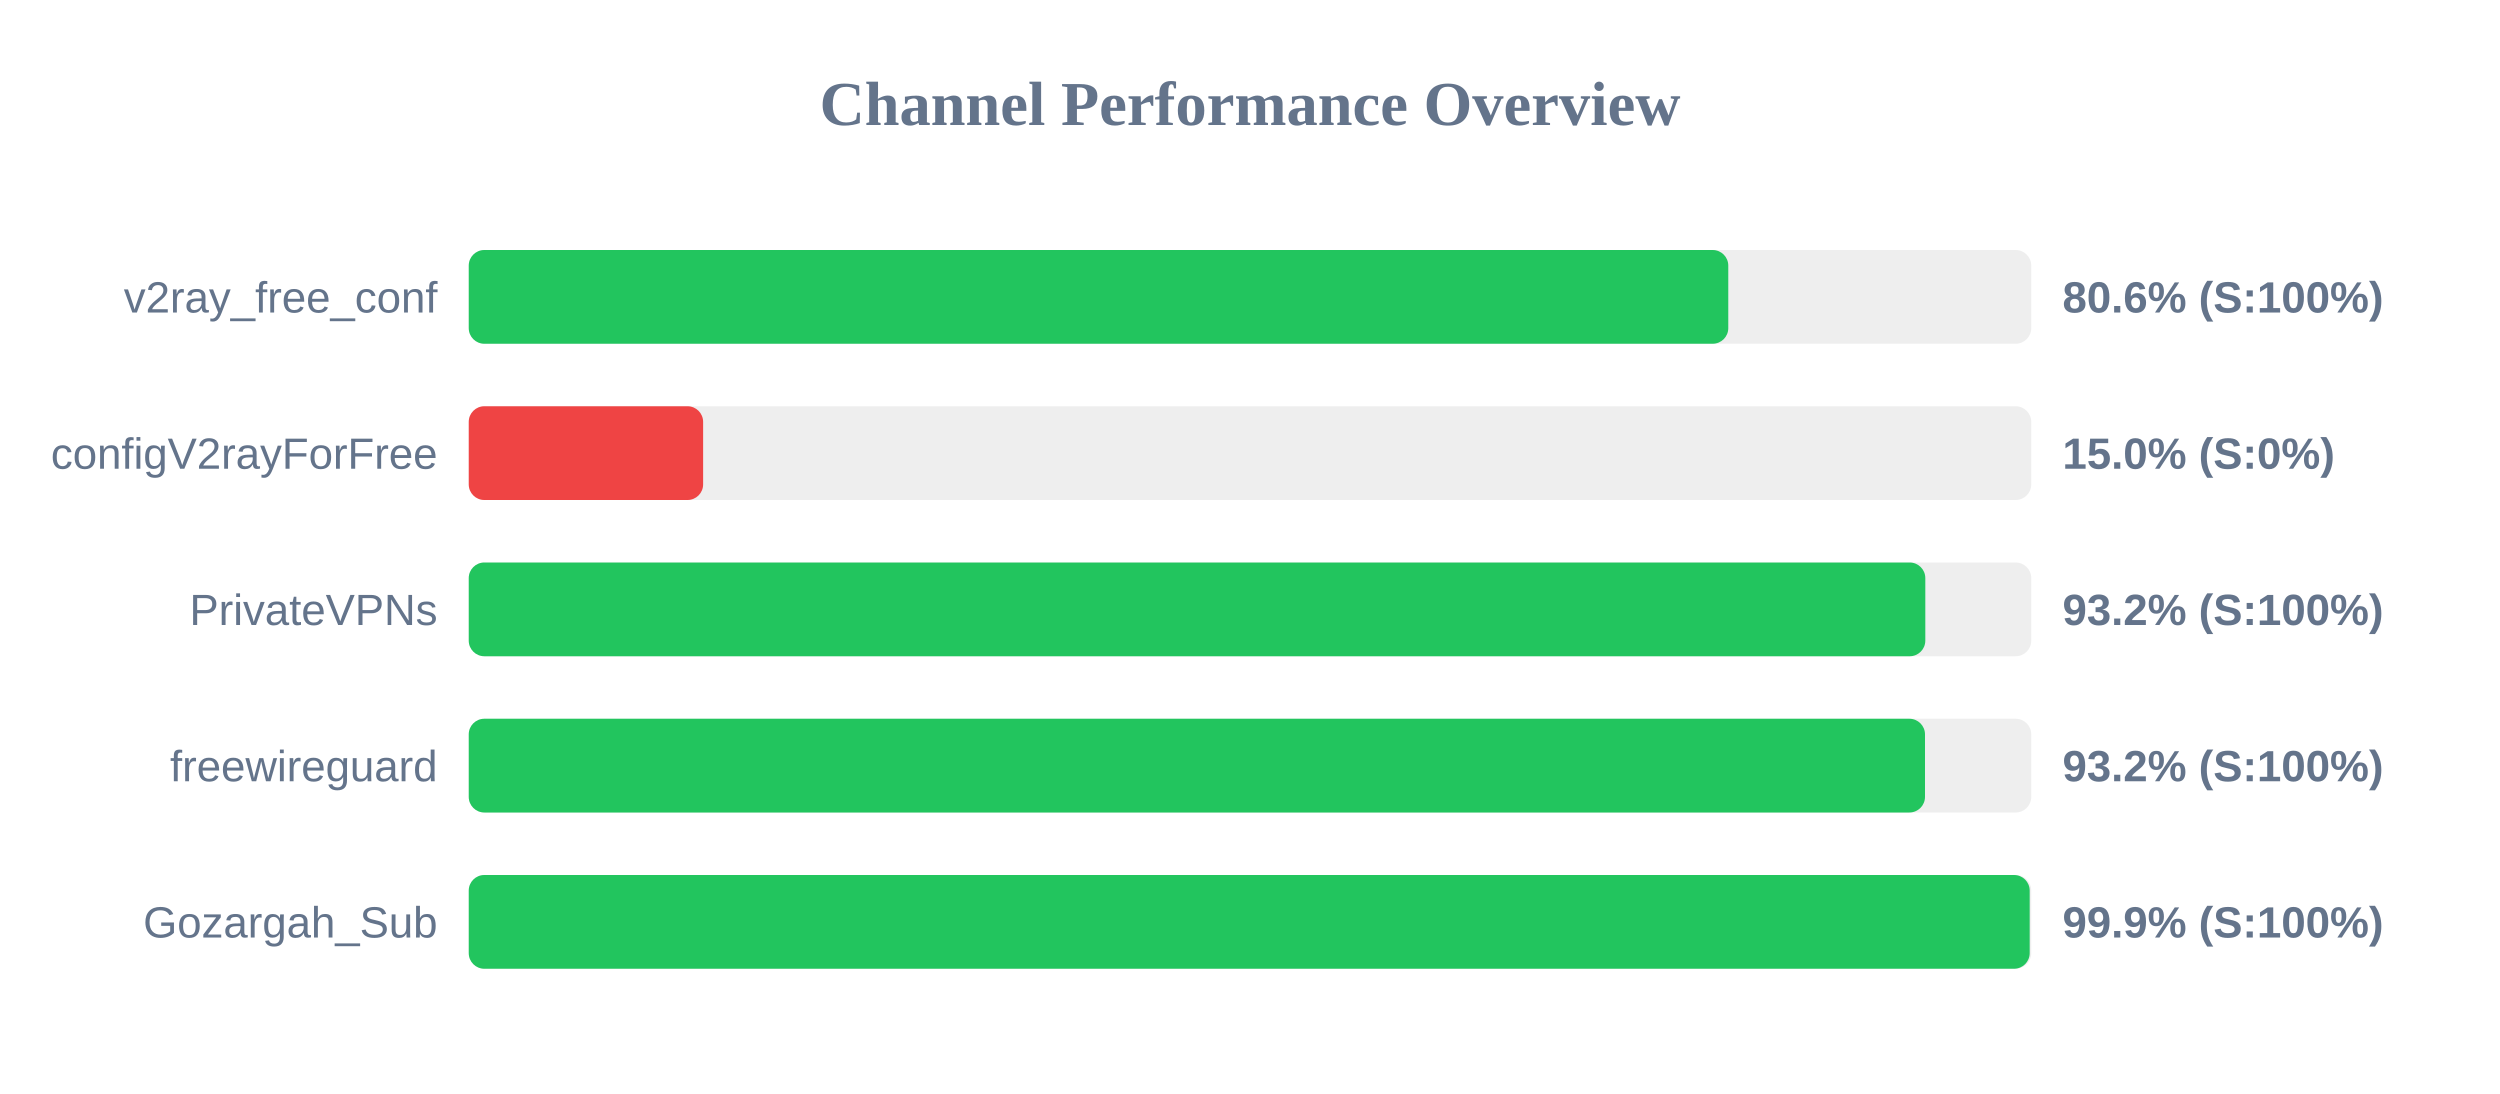
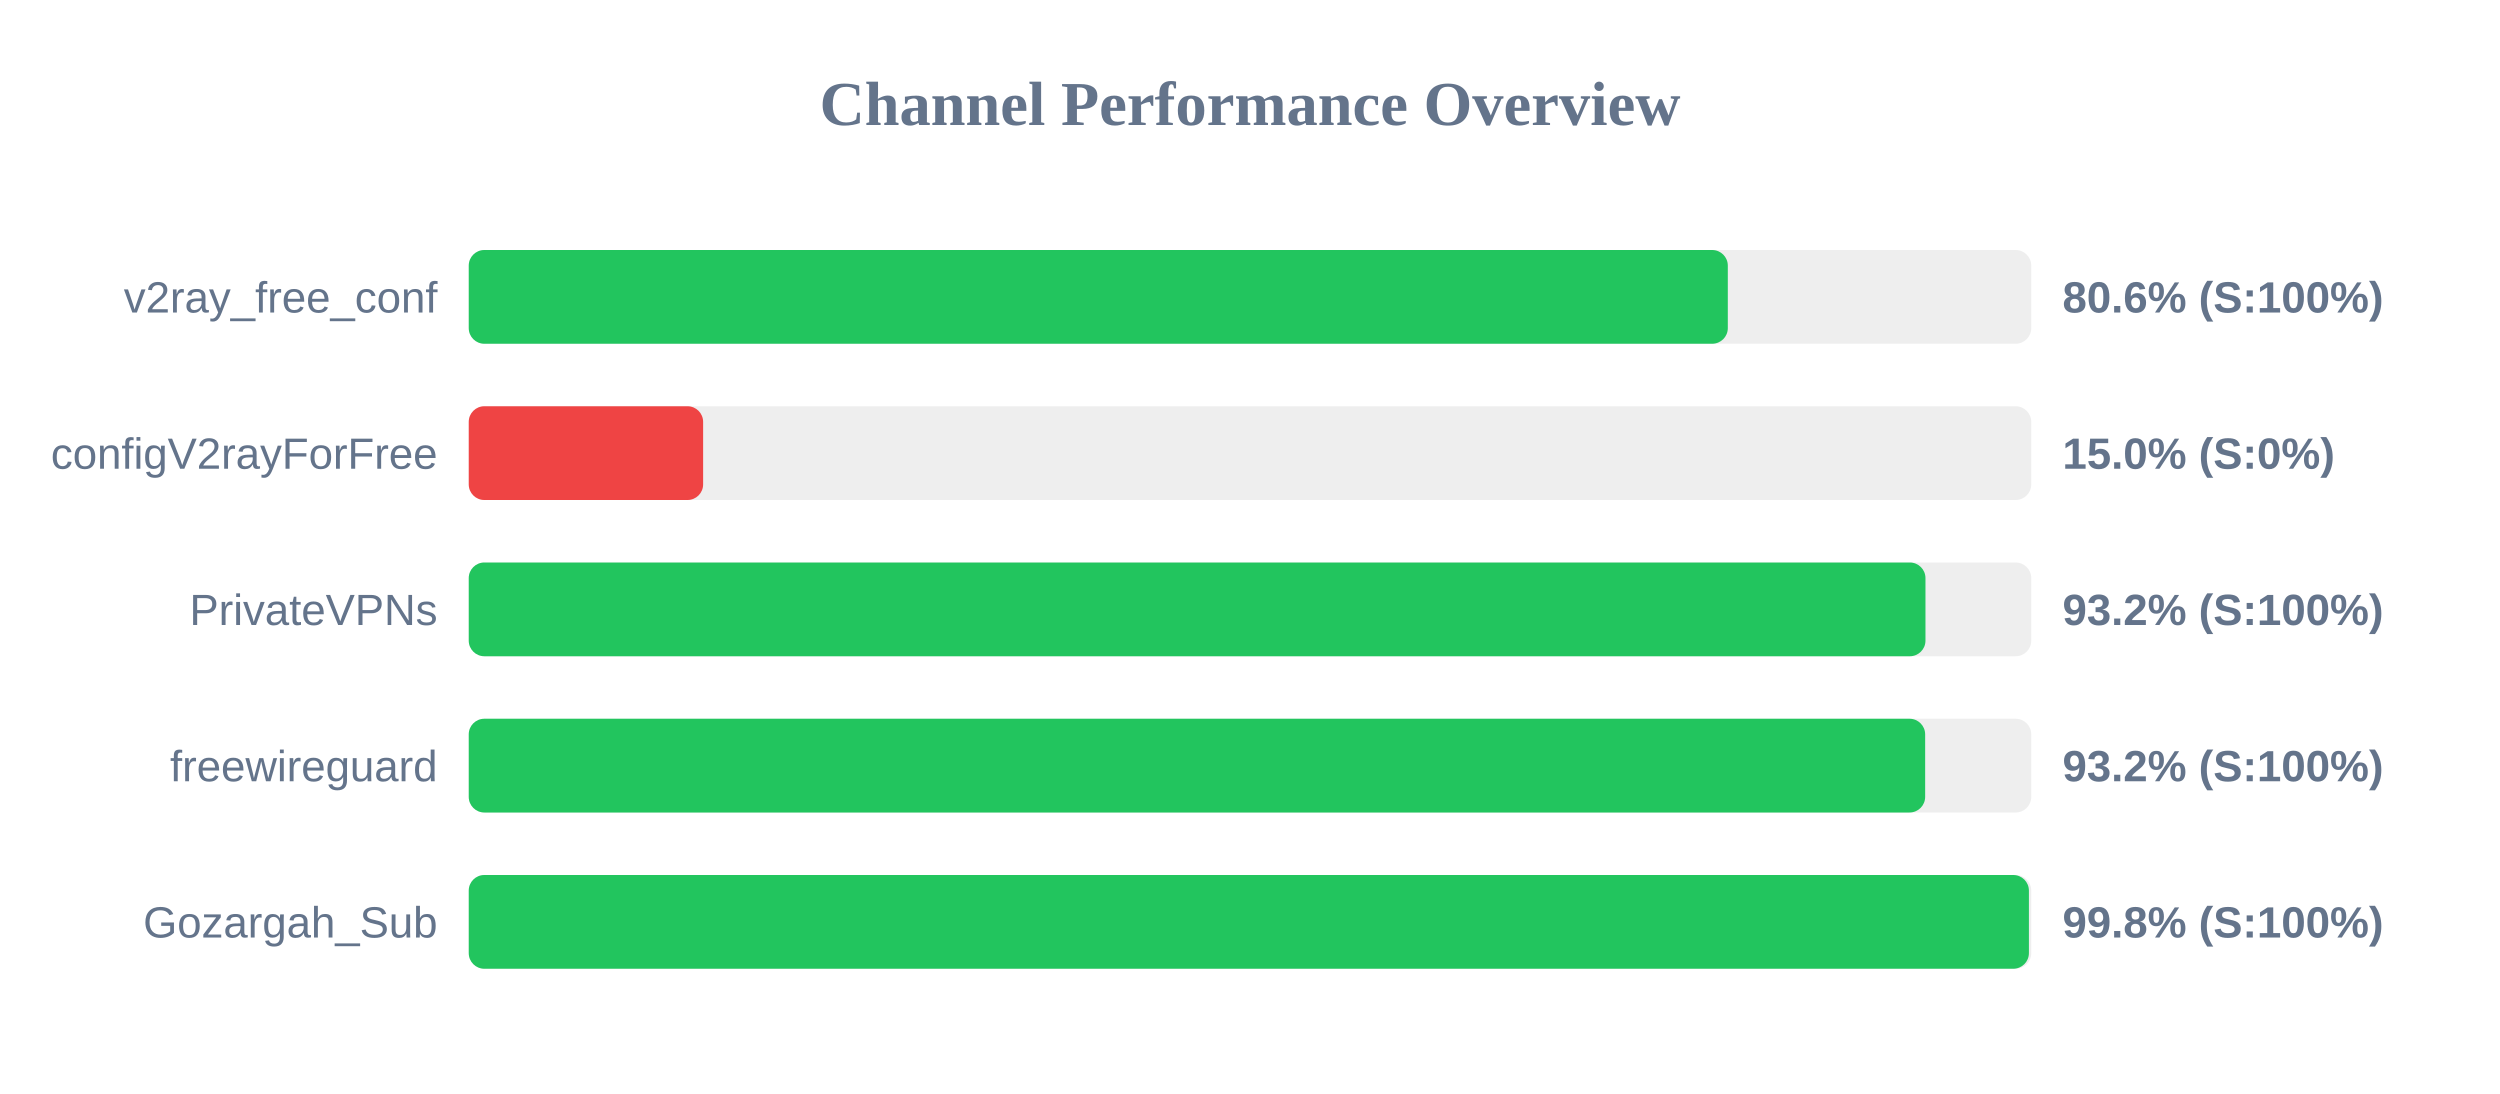
<svg xmlns="http://www.w3.org/2000/svg" width="800" height="350" version="1.1">
  <style>
        .row { font: 14px Arial; fill: #64748b; }
        .score { font: bold 14px Arial; fill: #64748b; }
    </style>
  <text x="400" y="40" text-anchor="middle" font-size="20px" font-weight="bold" fill="#64748b">Channel Performance Overview</text>
  <rect x="150" y="80" width="500" height="30" fill="#eee" rx="5" />
-   <rect x="150" y="80" width="403.05" height="30" fill="#22c55e" rx="5" />
+   <rect x="150" y="80" width="402.9" height="30" fill="#22c55e" rx="5" />
  <text x="140" y="100" text-anchor="end" class="row">v2ray_free_conf</text>
  <text x="660" y="100" text-anchor="start" class="score">80.6% (S:100%)</text>
  <rect x="150" y="130" width="500" height="30" fill="#eee" rx="5" />
  <rect x="150" y="130" width="75.0" height="30" fill="#ef4444" rx="5" />
  <text x="140" y="150" text-anchor="end" class="row">configV2rayForFree</text>
  <text x="660" y="150" text-anchor="start" class="score">15.0% (S:0%)</text>
  <rect x="150" y="180" width="500" height="30" fill="#eee" rx="5" />
-   <rect x="150" y="180" width="466.1" height="30" fill="#22c55e" rx="5" />
+   <rect x="150" y="180" width="466.15" height="30" fill="#22c55e" rx="5" />
  <text x="140" y="200" text-anchor="end" class="row">PrivateVPNs</text>
  <text x="660" y="200" text-anchor="start" class="score">93.2% (S:100%)</text>
  <rect x="150" y="230" width="500" height="30" fill="#eee" rx="5" />
-   <rect x="150" y="230" width="466.0" height="30" fill="#22c55e" rx="5" />
+   <rect x="150" y="230" width="466.05" height="30" fill="#22c55e" rx="5" />
  <text x="140" y="250" text-anchor="end" class="row">freewireguard</text>
  <text x="660" y="250" text-anchor="start" class="score">93.2% (S:100%)</text>
  <rect x="150" y="280" width="500" height="30" fill="#eee" rx="5" />
-   <rect x="150" y="280" width="499.5" height="30" fill="#22c55e" rx="5" />
+   <rect x="150" y="280" width="499.25" height="30" fill="#22c55e" rx="5" />
  <text x="140" y="300" text-anchor="end" class="row">Gozargah_Sub</text>
-   <text x="660" y="300" text-anchor="start" class="score">99.9% (S:100%)</text>
+   <text x="660" y="300" text-anchor="start" class="score">99.8% (S:100%)</text>
</svg>
